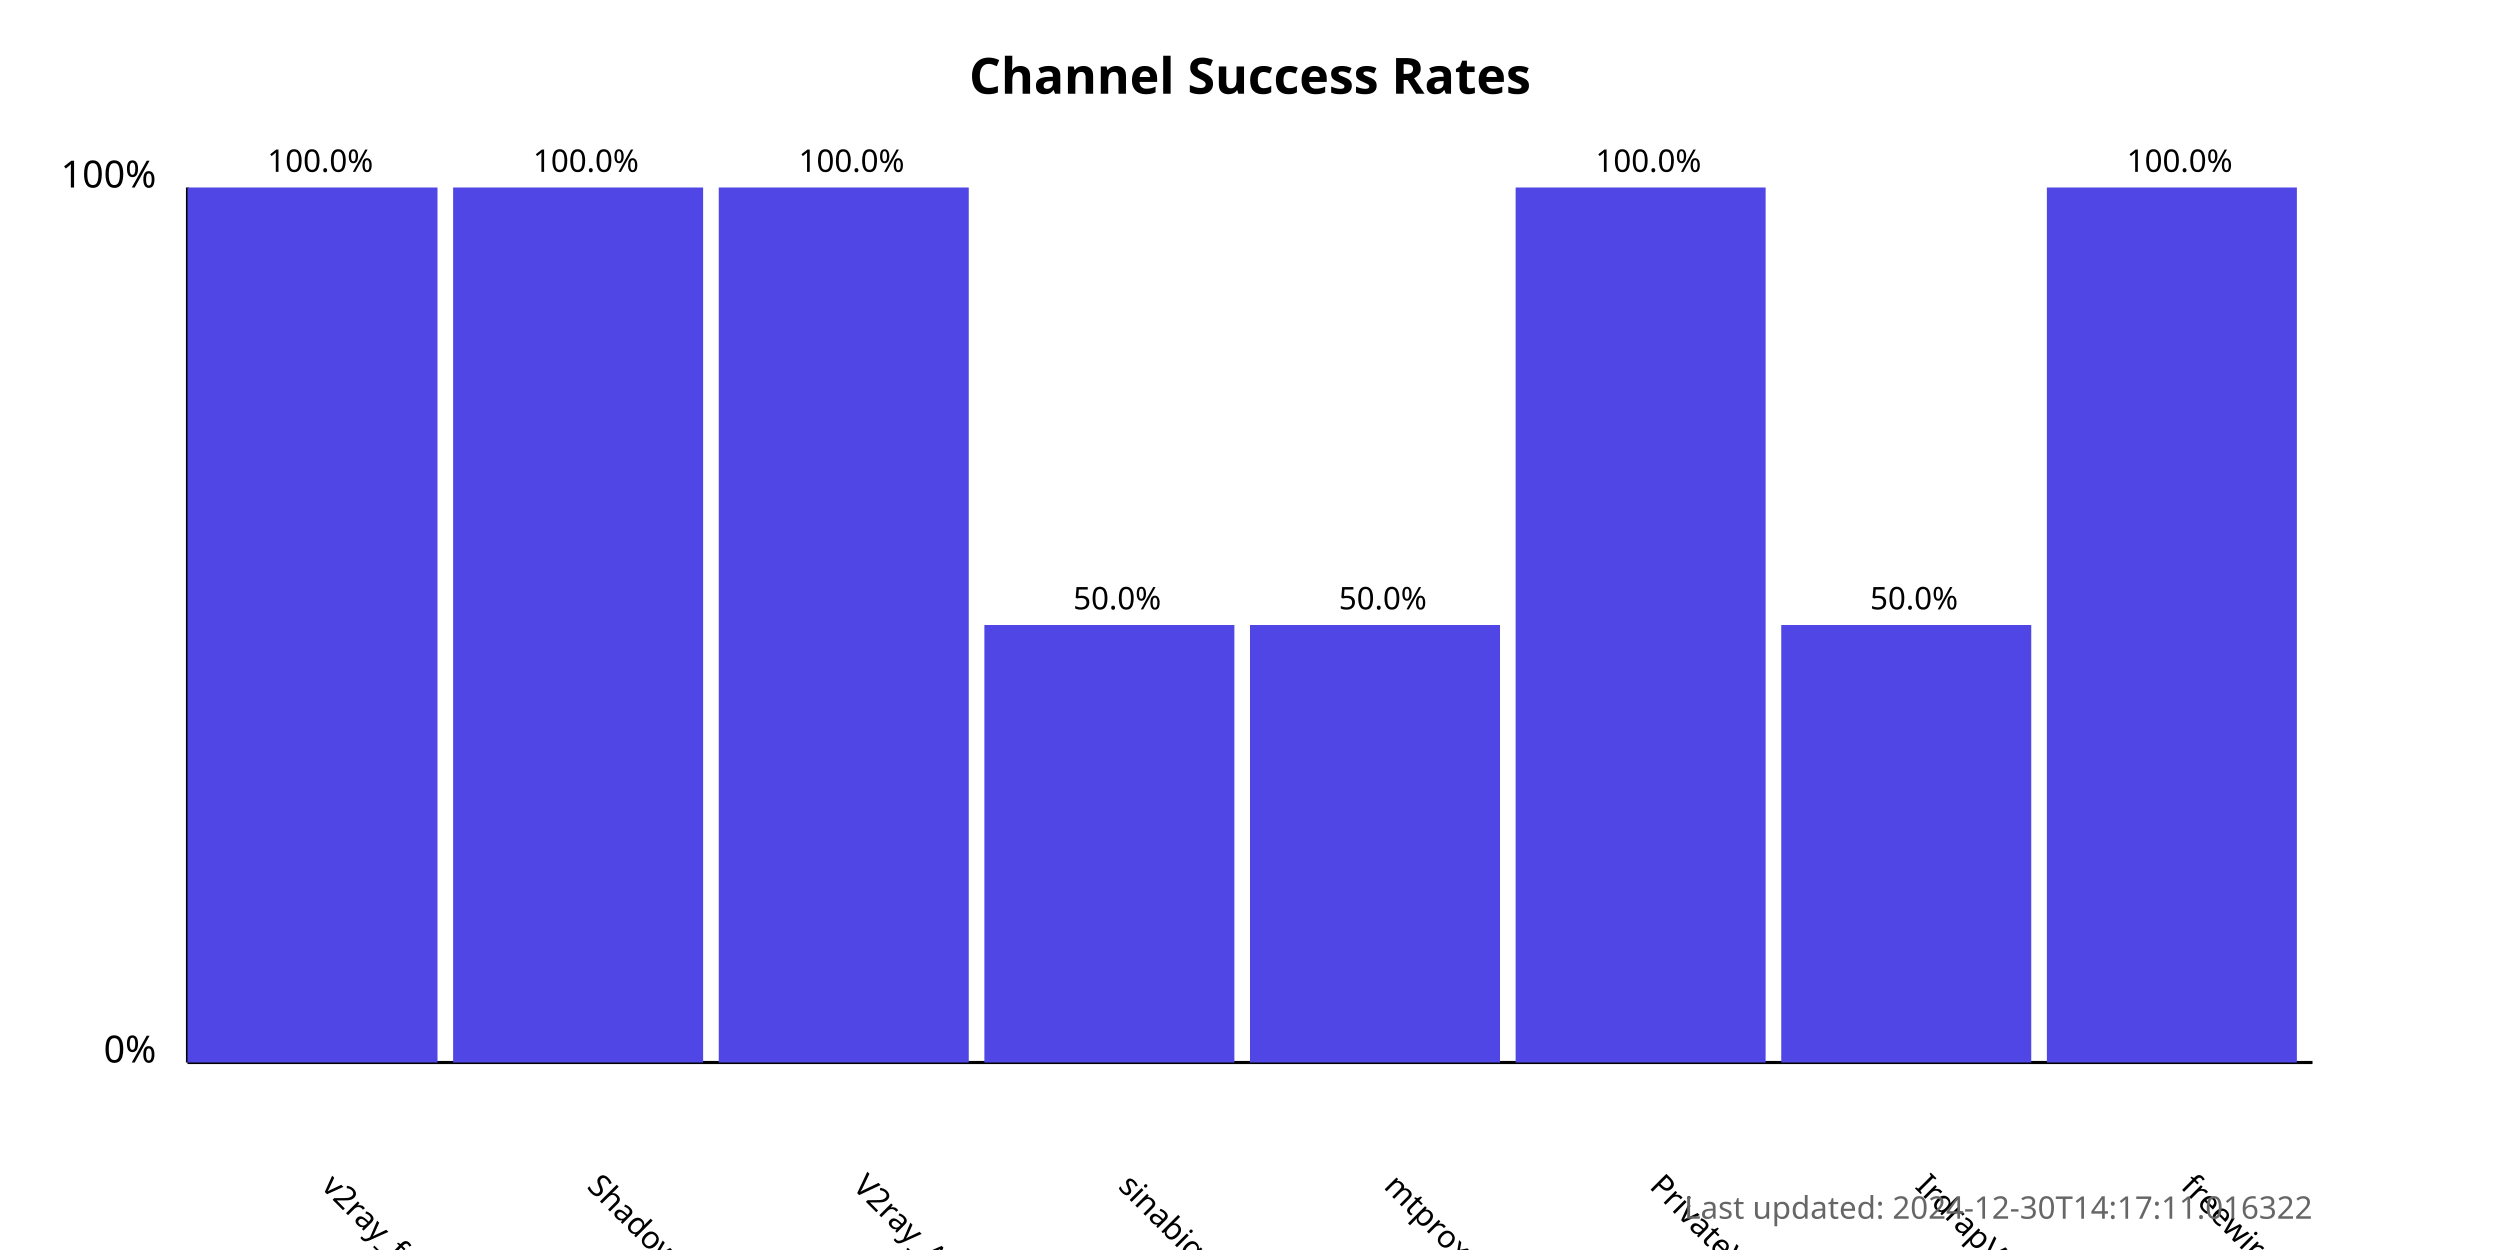
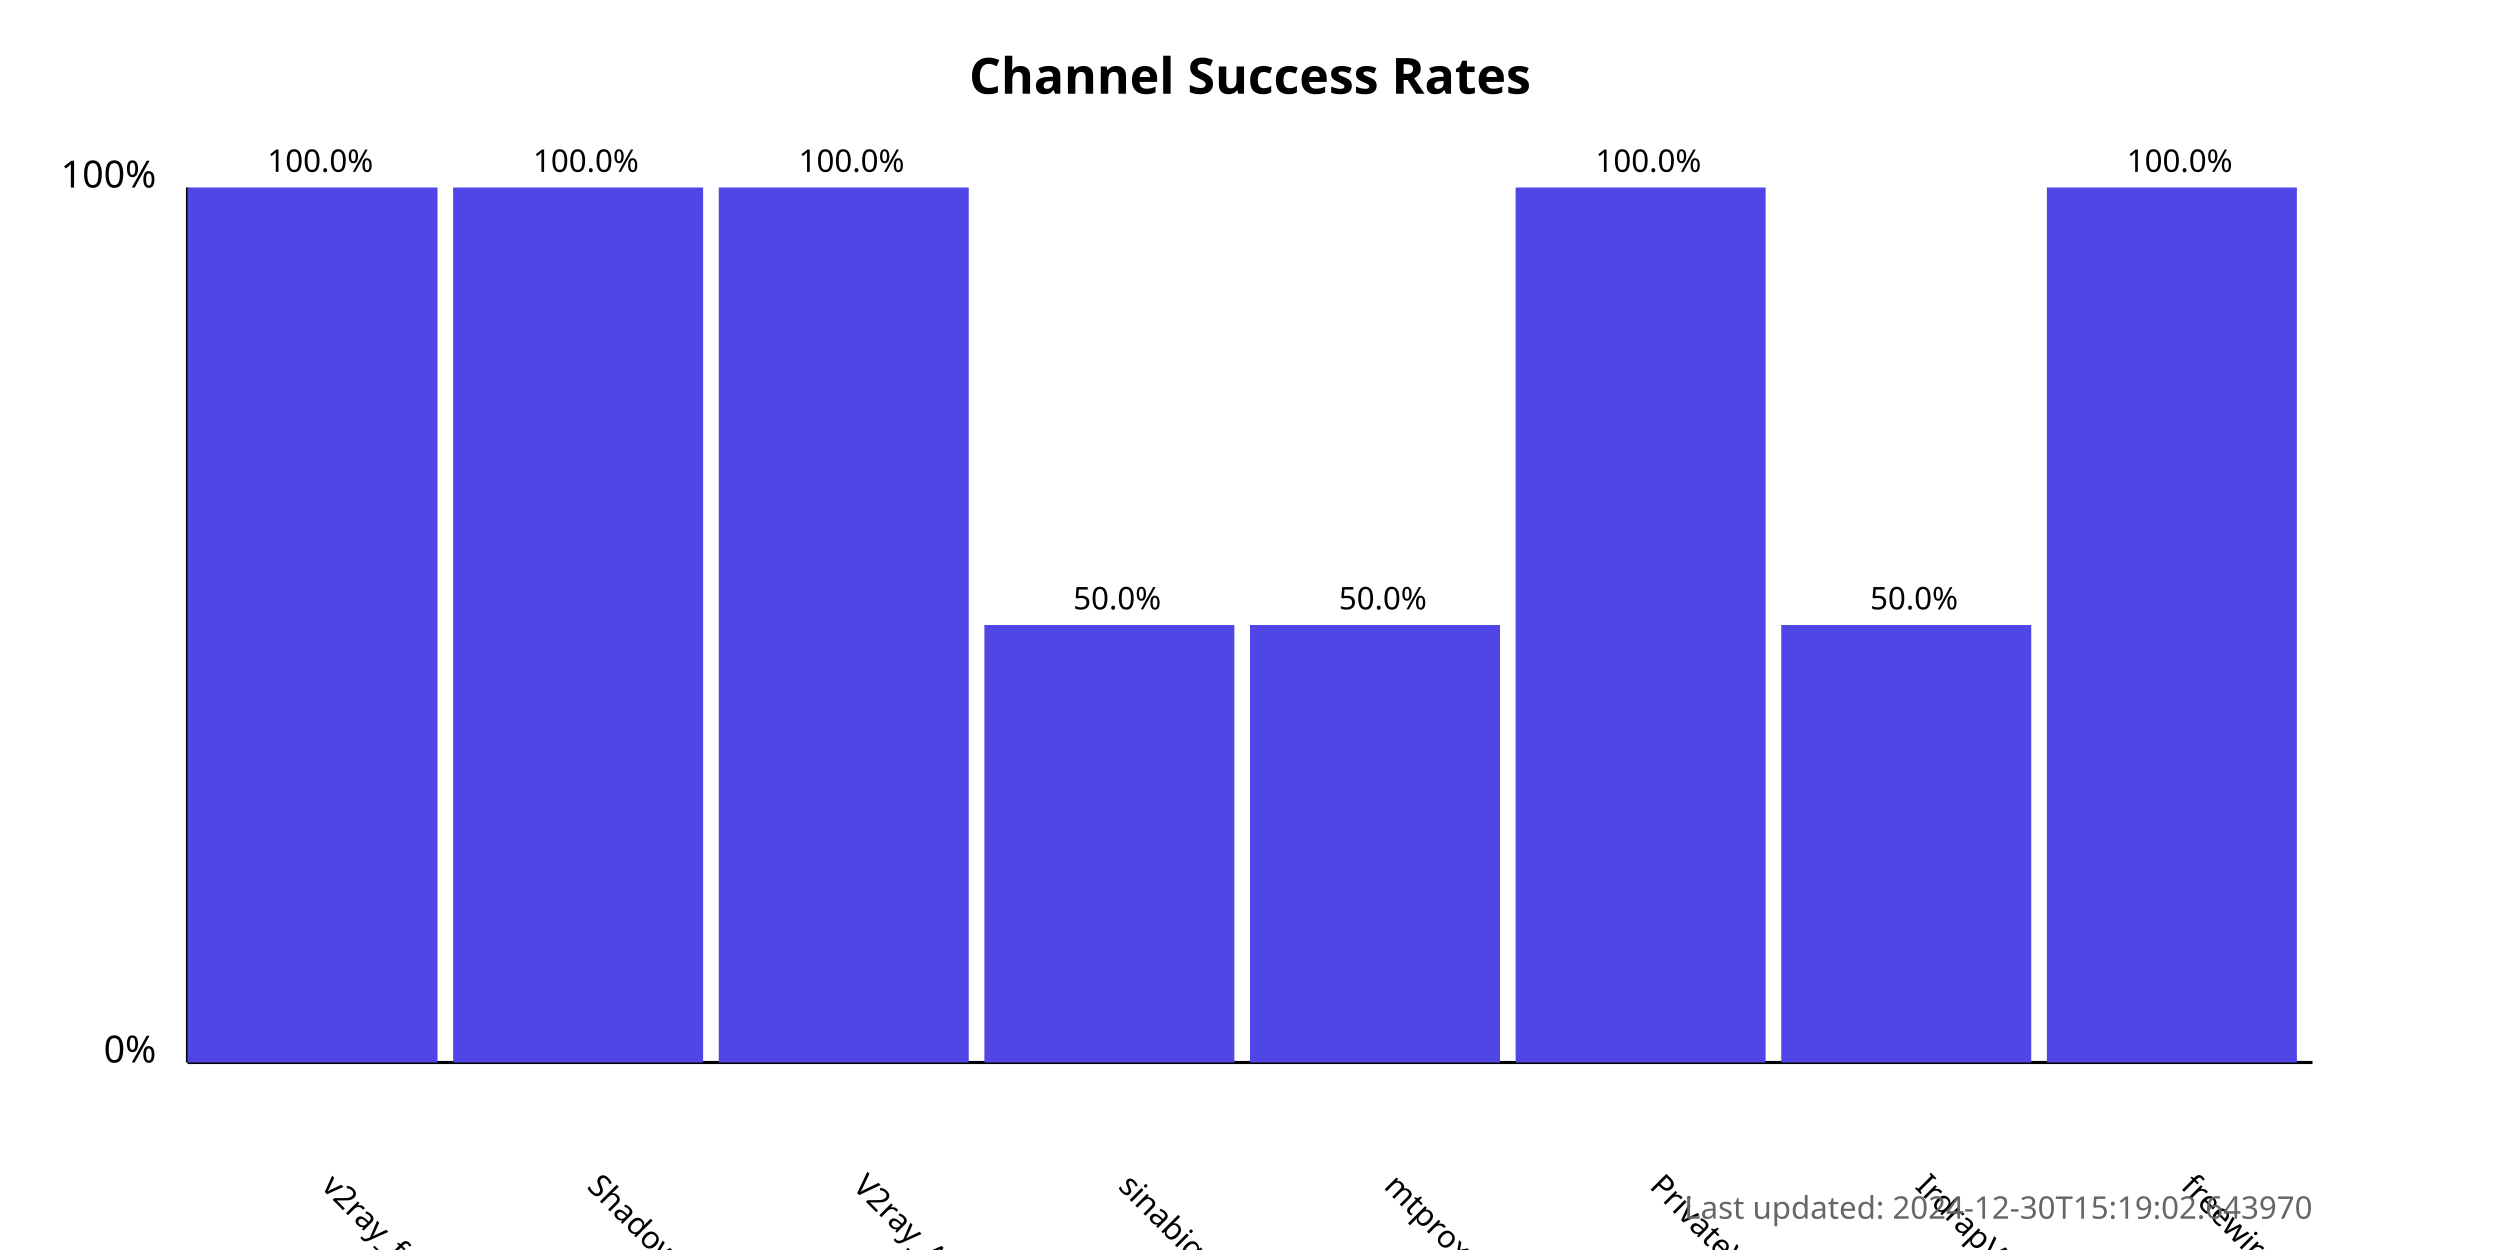
<svg xmlns="http://www.w3.org/2000/svg" width="800" height="400">
  <style>
            .chart-title { font: bold 16px sans-serif; }
            .axis-label { font: 12px sans-serif; }
            .tick-label { font: 10px sans-serif; }
            .bar { fill: #4f46e5; }
            .bar:hover { fill: #6366f1; }
            .timestamp { font: 10px sans-serif; fill: #666; }
        </style>
  <text x="400.0" y="30" text-anchor="middle" class="chart-title">
            Channel Success Rates
        </text>
  <line x1="60" y1="340" x2="60" y2="60" stroke="black" stroke-width="1" />
  <line x1="60" y1="340" x2="740" y2="340" stroke="black" stroke-width="1" />
  <text x="50" y="340" text-anchor="end" class="axis-label">0%</text>
  <text x="50" y="60" text-anchor="end" class="axis-label">100%</text>
  <g>
    <rect x="60" y="60.0" width="80.0" height="280.0" class="bar" />
    <text x="102.5" y="380" transform="rotate(45, 102.5, 380)" text-anchor="start" class="tick-label">
                v2ray_free_conf
            </text>
    <text x="102.5" y="55.0" text-anchor="middle" class="tick-label">
                100.0%
            </text>
  </g>
  <g>
    <rect x="145.0" y="60.0" width="80.0" height="280.0" class="bar" />
    <text x="187.5" y="380" transform="rotate(45, 187.5, 380)" text-anchor="start" class="tick-label">
                ShadowProxy66
            </text>
    <text x="187.5" y="55.0" text-anchor="middle" class="tick-label">
                100.0%
            </text>
  </g>
  <g>
    <rect x="230.0" y="60.0" width="80.0" height="280.0" class="bar" />
    <text x="272.5" y="380" transform="rotate(45, 272.5, 380)" text-anchor="start" class="tick-label">
                V2ray_Alpha
            </text>
    <text x="272.5" y="55.0" text-anchor="middle" class="tick-label">
                100.0%
            </text>
  </g>
  <g>
    <rect x="315.0" y="200.0" width="80.0" height="140.0" class="bar" />
    <text x="357.5" y="380" transform="rotate(45, 357.5, 380)" text-anchor="start" class="tick-label">
                sinabigo
            </text>
    <text x="357.5" y="195.0" text-anchor="middle" class="tick-label">
                50.0%
            </text>
  </g>
  <g>
    <rect x="400.0" y="200.0" width="80.0" height="140.0" class="bar" />
    <text x="442.5" y="380" transform="rotate(45, 442.5, 380)" text-anchor="start" class="tick-label">
                mtproxy_lists
            </text>
    <text x="442.5" y="195.0" text-anchor="middle" class="tick-label">
                50.0%
            </text>
  </g>
  <g>
    <rect x="485.0" y="60.0" width="80.0" height="280.0" class="bar" />
    <text x="527.5" y="380" transform="rotate(45, 527.5, 380)" text-anchor="start" class="tick-label">
                PrivateVPNs
            </text>
    <text x="527.5" y="55.0" text-anchor="middle" class="tick-label">
                100.0%
            </text>
  </g>
  <g>
    <rect x="570.0" y="200.0" width="80.0" height="140.0" class="bar" />
    <text x="612.5" y="380" transform="rotate(45, 612.5, 380)" text-anchor="start" class="tick-label">
                IrdrapVPNnews
            </text>
    <text x="612.5" y="195.0" text-anchor="middle" class="tick-label">
                50.0%
            </text>
  </g>
  <g>
    <rect x="655.0" y="60.0" width="80.0" height="280.0" class="bar" />
    <text x="697.5" y="380" transform="rotate(45, 697.5, 380)" text-anchor="start" class="tick-label">
                freewireguard
            </text>
    <text x="697.5" y="55.0" text-anchor="middle" class="tick-label">
                100.0%
            </text>
  </g>
  <text x="740" y="390" text-anchor="end" class="timestamp">
-             Last updated: 2024-12-30T14:17:11.016322
+             Last updated: 2024-12-30T15:19:02.643970
        </text>
</svg>
